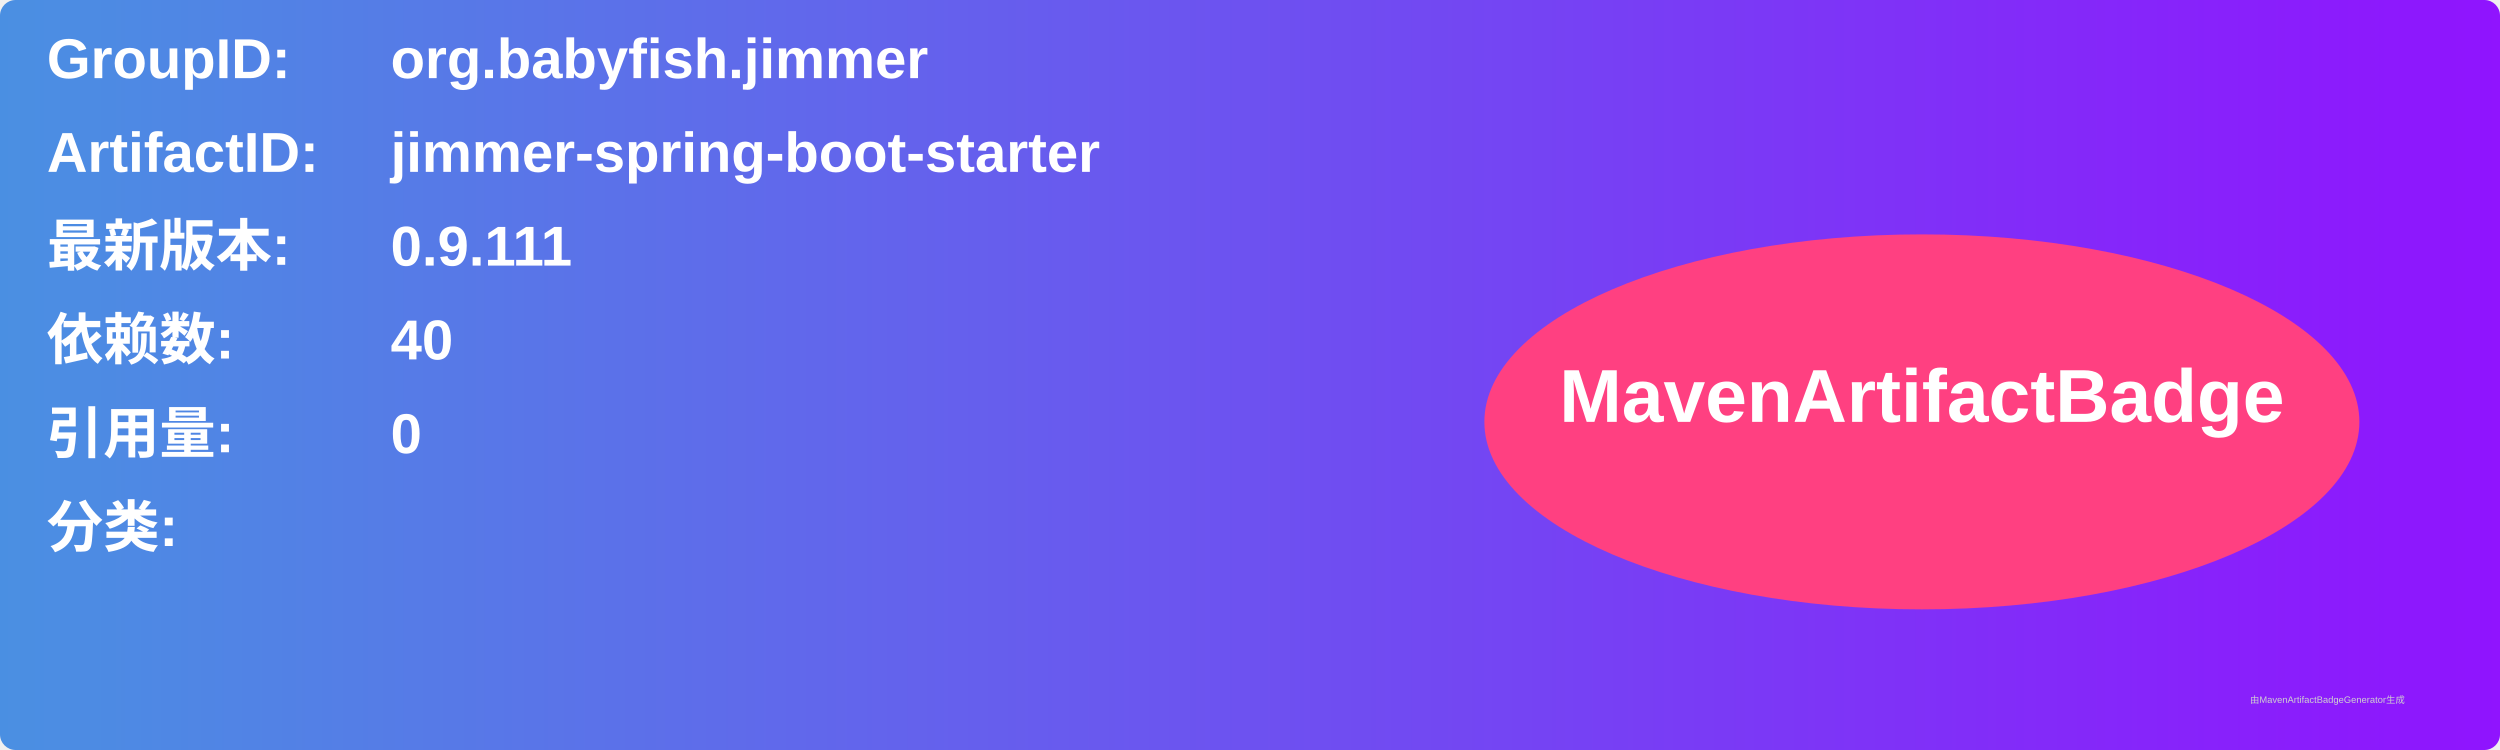
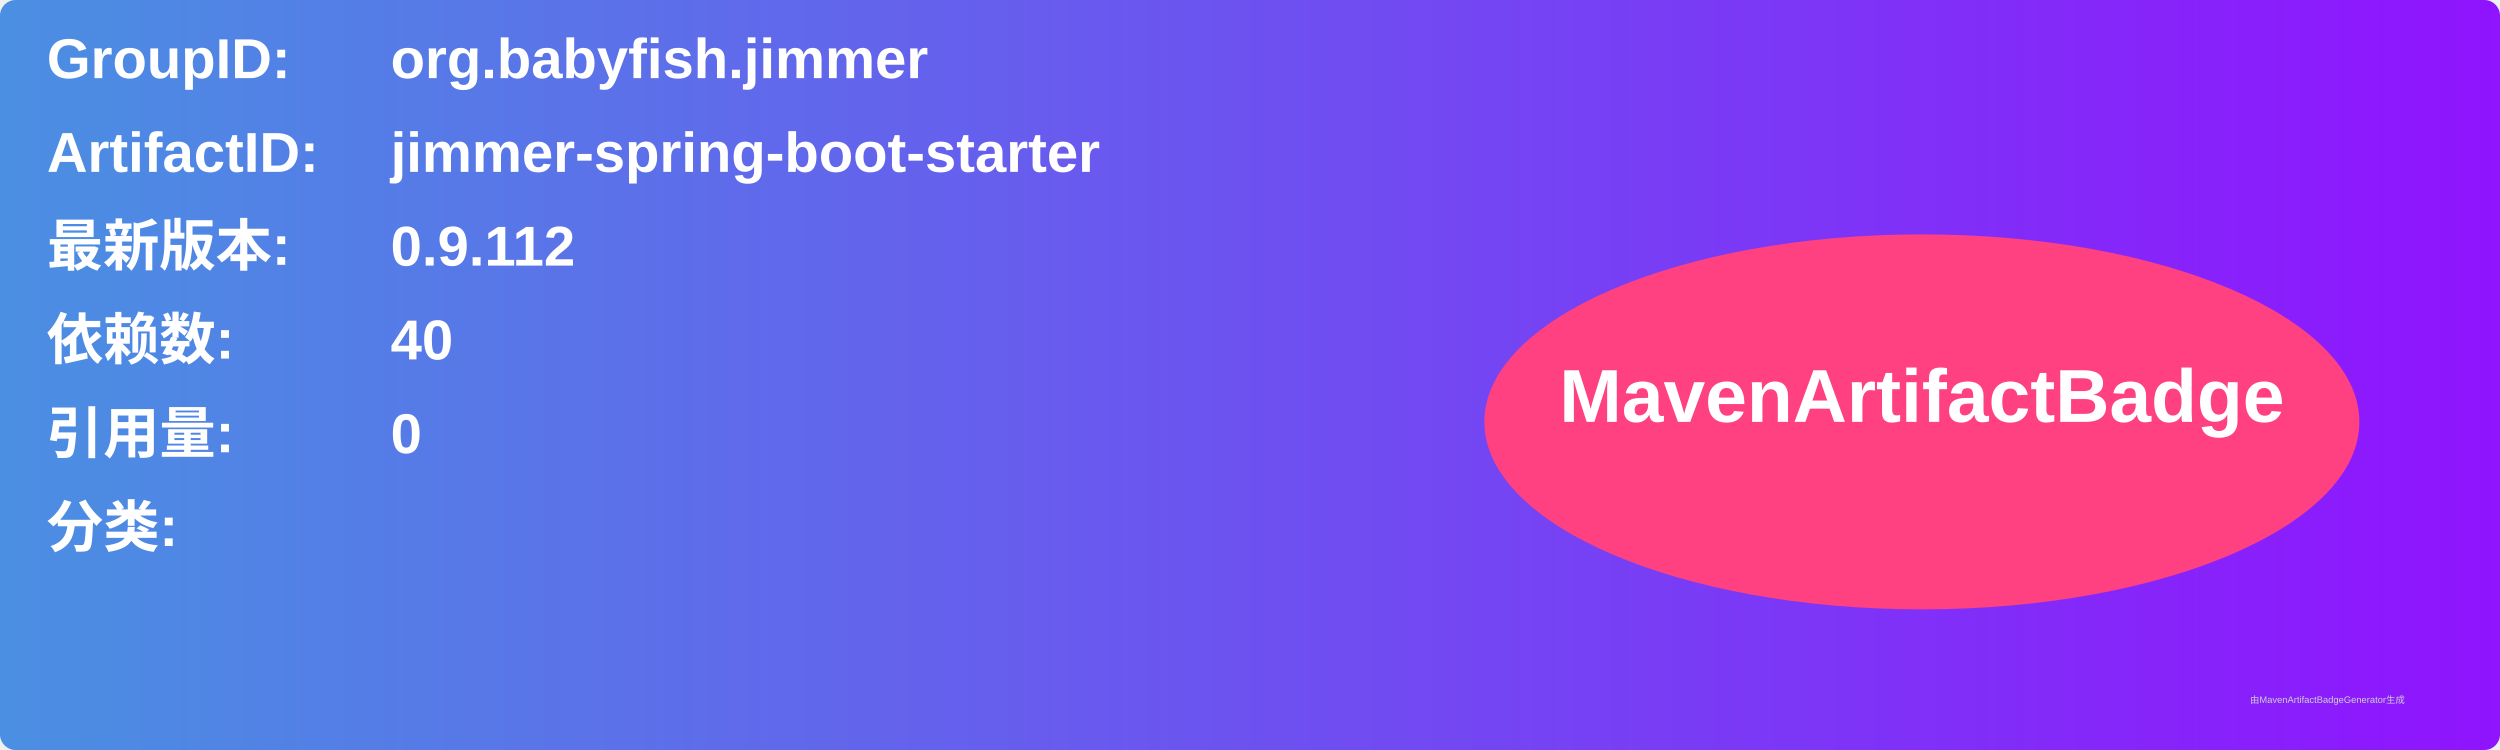
<svg xmlns="http://www.w3.org/2000/svg" width="800" height="240" viewBox="0 0 800 240">
  <linearGradient id="grad" x1="0%" y1="0%" x2="100%" y2="0%">
    <stop offset="0%" stop-color="#4a90e2" />
    <stop offset="100%" stop-color="#9013fe" />
  </linearGradient>
  <rect width="100%" height="100%" rx="5" ry="5" fill="url(#grad)" />
  <g transform="translate(15, 15)">
    <text x="0" y="10" font-family="Arial" font-size="18" fill="white" font-weight="bold" width="260">GroupID:</text>
    <text x="110" y="10" font-family="Arial" font-size="18" fill="white" font-weight="bold" width="460">org.babyfish.jimmer</text>
    <text x="0" y="40" font-family="Arial" font-size="18" fill="white" font-weight="bold" width="260">ArtifactID:</text>
    <text x="110" y="40" font-family="Arial" font-size="18" fill="white" font-weight="bold" width="460">jimmer-spring-boot-starter</text>
    <text x="0" y="70" font-family="Arial" font-size="18" fill="white" font-weight="bold">最新版本:</text>
    <text x="110" y="70" font-family="Arial" font-size="18" fill="white" font-weight="bold">
-       <tspan font-weight="bold">0.9.111</tspan>
+       <tspan font-weight="bold">0.9.112</tspan>
    </text>
    <text x="0" y="100" font-family="Arial" font-size="18" fill="white" font-weight="bold">依赖数: </text>
    <text x="110" y="100" font-family="Arial" font-size="18" fill="white">
      <tspan font-weight="bold">40</tspan>
    </text>
    <text x="0" y="130" font-family="Arial" font-size="18" fill="white" font-weight="bold">引用量: </text>
    <text x="110" y="130" font-family="Arial" font-size="18" fill="white">
      <tspan font-weight="bold">0</tspan>
    </text>
    <text x="0" y="160" font-family="Arial" font-size="18" fill="white" font-weight="bold">分类:</text>
    <text x="10" y="190" font-family="Arial" font-size="10" fill="white">
      <tspan font-weight="bold" />
    </text>
    <ellipse cx="600" cy="120" rx="140" ry="60" fill="#ff4081" />
    <text x="600" y="120" text-anchor="middle" font-family="Arial" font-size="24" fill="white" font-weight="bold">MavenArtifactBadge</text>
  </g>
  <text x="720" y="225" font-family="Arial" font-size="3" fill="#d0d0d0">由MavenArtifactBadgeGenerator生成</text>
</svg>
